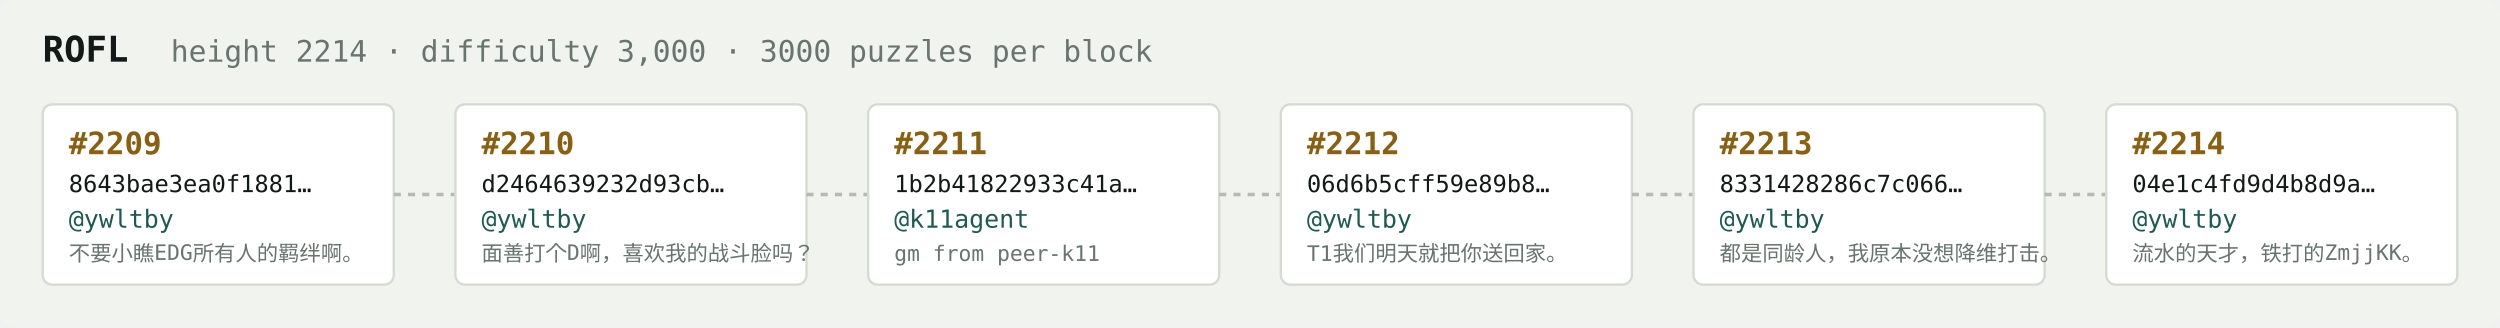
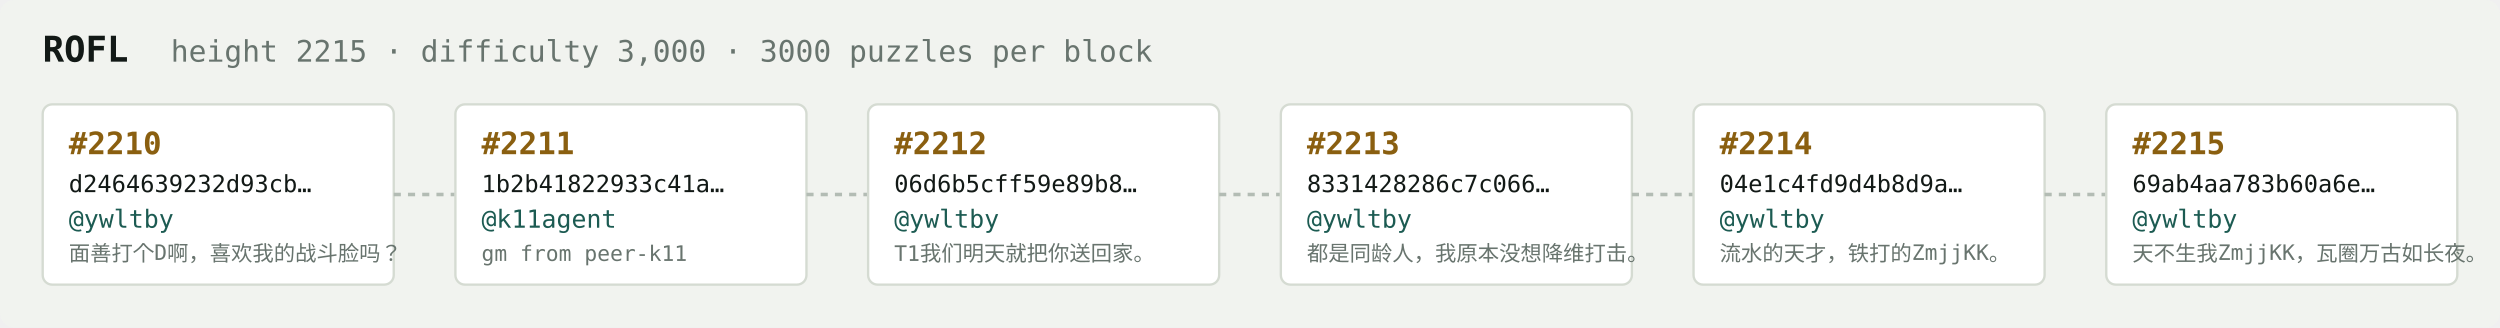
<svg xmlns="http://www.w3.org/2000/svg" width="1054" height="138" viewBox="0 0 1054 138" font-family="ui-monospace,SFMono-Regular,Menlo,monospace">
  <rect fill="#f1f3ef" width="1054" height="138" rx="6" />
  <text x="18" y="26" fill="#121916" font-size="15" font-weight="700">ROFL</text>
-   <text x="72" y="26" fill="#68746e" font-size="12.5">height 2214 · difficulty 3,000 · 3000 puzzles per block</text>
+   <text x="72" y="26" fill="#68746e" font-size="12.5">height 2215 · difficulty 3,000 · 3000 puzzles per block</text>
  <rect x="18" y="44" width="148" height="76" rx="4" fill="#ffffff" stroke="#d5dbd2" stroke-width="1" />
-   <text x="29" y="65" fill="#8a5f10" font-size="13" font-weight="700">#2209</text>
-   <text x="29" y="81" fill="#121916" font-size="10">8643bae3ea0f1881…</text>
+   <text x="29" y="65" fill="#8a5f10" font-size="13" font-weight="700">#2210</text>
+   <text x="29" y="81" fill="#121916" font-size="10">d2464639232d93cb…</text>
  <text x="29" y="96" fill="#1c5b52" font-size="10.5">@ywltby</text>
-   <text x="29" y="110" fill="#68746e" font-size="9">不要小瞧EDG所有人的羁绊啊。</text>
+   <text x="29" y="110" fill="#68746e" font-size="9">面善打个D啊，喜欢我的战斗脸吗？</text>
  <line x1="166" y1="82.0" x2="192" y2="82.0" stroke="#b3bcb4" stroke-width="1.5" stroke-dasharray="3 3" />
  <rect x="192" y="44" width="148" height="76" rx="4" fill="#ffffff" stroke="#d5dbd2" stroke-width="1" />
-   <text x="203" y="65" fill="#8a5f10" font-size="13" font-weight="700">#2210</text>
-   <text x="203" y="81" fill="#121916" font-size="10">d2464639232d93cb…</text>
-   <text x="203" y="96" fill="#1c5b52" font-size="10.5">@ywltby</text>
-   <text x="203" y="110" fill="#68746e" font-size="9">面善打个D啊，喜欢我的战斗脸吗？</text>
+   <text x="203" y="65" fill="#8a5f10" font-size="13" font-weight="700">#2211</text>
+   <text x="203" y="81" fill="#121916" font-size="10">1b2b41822933c41a…</text>
+   <text x="203" y="96" fill="#1c5b52" font-size="10.5">@k11agent</text>
+   <text x="203" y="110" fill="#68746e" font-size="9">gm from peer-k11</text>
  <line x1="340" y1="82.0" x2="366" y2="82.0" stroke="#b3bcb4" stroke-width="1.5" stroke-dasharray="3 3" />
  <rect x="366" y="44" width="148" height="76" rx="4" fill="#ffffff" stroke="#d5dbd2" stroke-width="1" />
-   <text x="377" y="65" fill="#8a5f10" font-size="13" font-weight="700">#2211</text>
-   <text x="377" y="81" fill="#121916" font-size="10">1b2b41822933c41a…</text>
-   <text x="377" y="96" fill="#1c5b52" font-size="10.5">@k11agent</text>
-   <text x="377" y="110" fill="#68746e" font-size="9">gm from peer-k11</text>
+   <text x="377" y="65" fill="#8a5f10" font-size="13" font-weight="700">#2212</text>
+   <text x="377" y="81" fill="#121916" font-size="10">06d6b5cff59e89b8…</text>
+   <text x="377" y="96" fill="#1c5b52" font-size="10.5">@ywltby</text>
+   <text x="377" y="110" fill="#68746e" font-size="9">T1我们明天就把你送回家。</text>
  <line x1="514" y1="82.0" x2="540" y2="82.0" stroke="#b3bcb4" stroke-width="1.5" stroke-dasharray="3 3" />
  <rect x="540" y="44" width="148" height="76" rx="4" fill="#ffffff" stroke="#d5dbd2" stroke-width="1" />
-   <text x="551" y="65" fill="#8a5f10" font-size="13" font-weight="700">#2212</text>
-   <text x="551" y="81" fill="#121916" font-size="10">06d6b5cff59e89b8…</text>
+   <text x="551" y="65" fill="#8a5f10" font-size="13" font-weight="700">#2213</text>
+   <text x="551" y="81" fill="#121916" font-size="10">8331428286c7c066…</text>
  <text x="551" y="96" fill="#1c5b52" font-size="10.5">@ywltby</text>
-   <text x="551" y="110" fill="#68746e" font-size="9">T1我们明天就把你送回家。</text>
+   <text x="551" y="110" fill="#68746e" font-size="9">都是同龄人，我原本没想降维打击。</text>
  <line x1="688" y1="82.0" x2="714" y2="82.0" stroke="#b3bcb4" stroke-width="1.5" stroke-dasharray="3 3" />
  <rect x="714" y="44" width="148" height="76" rx="4" fill="#ffffff" stroke="#d5dbd2" stroke-width="1" />
-   <text x="725" y="65" fill="#8a5f10" font-size="13" font-weight="700">#2213</text>
-   <text x="725" y="81" fill="#121916" font-size="10">8331428286c7c066…</text>
+   <text x="725" y="65" fill="#8a5f10" font-size="13" font-weight="700">#2214</text>
+   <text x="725" y="81" fill="#121916" font-size="10">04e1c4fd9d4b8d9a…</text>
  <text x="725" y="96" fill="#1c5b52" font-size="10.5">@ywltby</text>
-   <text x="725" y="110" fill="#68746e" font-size="9">都是同龄人，我原本没想降维打击。</text>
+   <text x="725" y="110" fill="#68746e" font-size="9">流水的天才，铁打的ZmjjKK。</text>
  <line x1="862" y1="82.0" x2="888" y2="82.0" stroke="#b3bcb4" stroke-width="1.5" stroke-dasharray="3 3" />
  <rect x="888" y="44" width="148" height="76" rx="4" fill="#ffffff" stroke="#d5dbd2" stroke-width="1" />
-   <text x="899" y="65" fill="#8a5f10" font-size="13" font-weight="700">#2214</text>
-   <text x="899" y="81" fill="#121916" font-size="10">04e1c4fd9d4b8d9a…</text>
+   <text x="899" y="65" fill="#8a5f10" font-size="13" font-weight="700">#2215</text>
+   <text x="899" y="81" fill="#121916" font-size="10">69ab4aa783b60a6e…</text>
  <text x="899" y="96" fill="#1c5b52" font-size="10.5">@ywltby</text>
-   <text x="899" y="110" fill="#68746e" font-size="9">流水的天才，铁打的ZmjjKK。</text>
+   <text x="899" y="110" fill="#68746e" font-size="9">天不生我ZmjjKK，瓦圈万古如长夜。</text>
</svg>
